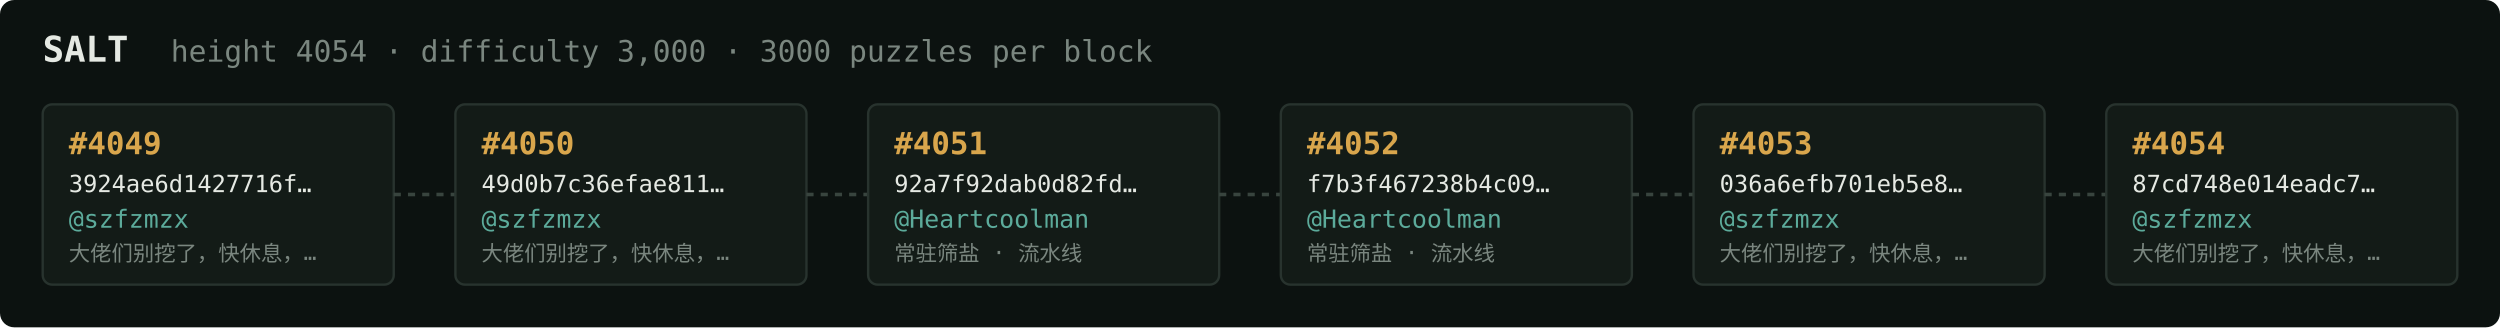
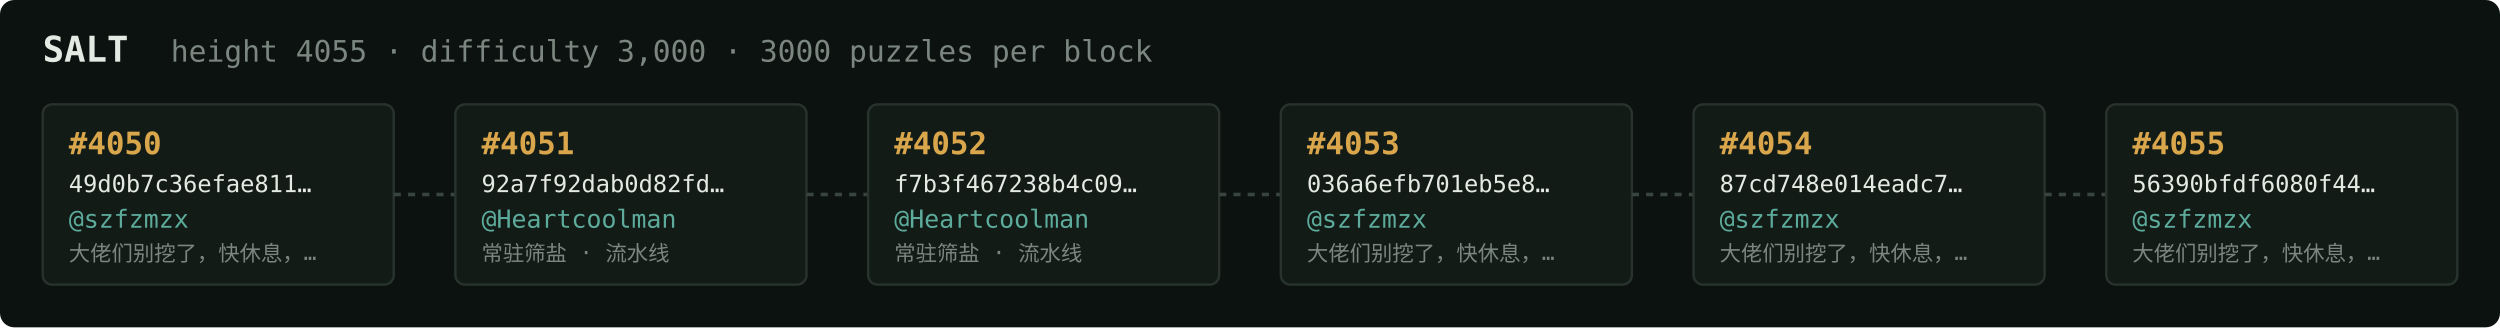
<svg xmlns="http://www.w3.org/2000/svg" width="1054" height="138" viewBox="0 0 1054 138" font-family="ui-monospace,SFMono-Regular,Menlo,monospace">
  <rect fill="#0c1210" width="1054" height="138" rx="6" />
  <text x="18" y="26" fill="#e5e9e3" font-size="15" font-weight="700">SALT</text>
-   <text x="72" y="26" fill="#7a867f" font-size="12.5">height 4054 · difficulty 3,000 · 3000 puzzles per block</text>
+   <text x="72" y="26" fill="#7a867f" font-size="12.5">height 4055 · difficulty 3,000 · 3000 puzzles per block</text>
  <rect x="18" y="44" width="148" height="76" rx="4" fill="#131b17" stroke="#28332e" stroke-width="1" />
-   <text x="29" y="65" fill="#d9a64c" font-size="13" font-weight="700">#4049</text>
-   <text x="29" y="81" fill="#e5e9e3" font-size="10">3924ae6d1427716f…</text>
+   <text x="29" y="65" fill="#d9a64c" font-size="13" font-weight="700">#4050</text>
+   <text x="29" y="81" fill="#e5e9e3" font-size="10">49d0b7c36efae811…</text>
  <text x="29" y="96" fill="#5cab9b" font-size="10.5">@szfzmzx</text>
  <text x="29" y="110" fill="#7a867f" font-size="9">大佬们别挖了，快休息，…</text>
  <line x1="166" y1="82.0" x2="192" y2="82.0" stroke="#38443e" stroke-width="1.5" stroke-dasharray="3 3" />
  <rect x="192" y="44" width="148" height="76" rx="4" fill="#131b17" stroke="#28332e" stroke-width="1" />
-   <text x="203" y="65" fill="#d9a64c" font-size="13" font-weight="700">#4050</text>
-   <text x="203" y="81" fill="#e5e9e3" font-size="10">49d0b7c36efae811…</text>
-   <text x="203" y="96" fill="#5cab9b" font-size="10.5">@szfzmzx</text>
-   <text x="203" y="110" fill="#7a867f" font-size="9">大佬们别挖了，快休息，…</text>
+   <text x="203" y="65" fill="#d9a64c" font-size="13" font-weight="700">#4051</text>
+   <text x="203" y="81" fill="#e5e9e3" font-size="10">92a7f92dab0d82fd…</text>
+   <text x="203" y="96" fill="#5cab9b" font-size="10.5">@Heartcoolman</text>
+   <text x="203" y="110" fill="#7a867f" font-size="9">常驻筛盐 · 流水线</text>
  <line x1="340" y1="82.0" x2="366" y2="82.0" stroke="#38443e" stroke-width="1.5" stroke-dasharray="3 3" />
  <rect x="366" y="44" width="148" height="76" rx="4" fill="#131b17" stroke="#28332e" stroke-width="1" />
-   <text x="377" y="65" fill="#d9a64c" font-size="13" font-weight="700">#4051</text>
-   <text x="377" y="81" fill="#e5e9e3" font-size="10">92a7f92dab0d82fd…</text>
+   <text x="377" y="65" fill="#d9a64c" font-size="13" font-weight="700">#4052</text>
+   <text x="377" y="81" fill="#e5e9e3" font-size="10">f7b3f467238b4c09…</text>
  <text x="377" y="96" fill="#5cab9b" font-size="10.5">@Heartcoolman</text>
  <text x="377" y="110" fill="#7a867f" font-size="9">常驻筛盐 · 流水线</text>
  <line x1="514" y1="82.0" x2="540" y2="82.0" stroke="#38443e" stroke-width="1.5" stroke-dasharray="3 3" />
  <rect x="540" y="44" width="148" height="76" rx="4" fill="#131b17" stroke="#28332e" stroke-width="1" />
-   <text x="551" y="65" fill="#d9a64c" font-size="13" font-weight="700">#4052</text>
-   <text x="551" y="81" fill="#e5e9e3" font-size="10">f7b3f467238b4c09…</text>
-   <text x="551" y="96" fill="#5cab9b" font-size="10.5">@Heartcoolman</text>
-   <text x="551" y="110" fill="#7a867f" font-size="9">常驻筛盐 · 流水线</text>
+   <text x="551" y="65" fill="#d9a64c" font-size="13" font-weight="700">#4053</text>
+   <text x="551" y="81" fill="#e5e9e3" font-size="10">036a6efb701eb5e8…</text>
+   <text x="551" y="96" fill="#5cab9b" font-size="10.5">@szfzmzx</text>
+   <text x="551" y="110" fill="#7a867f" font-size="9">大佬们别挖了，快休息，…</text>
  <line x1="688" y1="82.0" x2="714" y2="82.0" stroke="#38443e" stroke-width="1.5" stroke-dasharray="3 3" />
  <rect x="714" y="44" width="148" height="76" rx="4" fill="#131b17" stroke="#28332e" stroke-width="1" />
-   <text x="725" y="65" fill="#d9a64c" font-size="13" font-weight="700">#4053</text>
-   <text x="725" y="81" fill="#e5e9e3" font-size="10">036a6efb701eb5e8…</text>
+   <text x="725" y="65" fill="#d9a64c" font-size="13" font-weight="700">#4054</text>
+   <text x="725" y="81" fill="#e5e9e3" font-size="10">87cd748e014eadc7…</text>
  <text x="725" y="96" fill="#5cab9b" font-size="10.5">@szfzmzx</text>
  <text x="725" y="110" fill="#7a867f" font-size="9">大佬们别挖了，快休息，…</text>
  <line x1="862" y1="82.0" x2="888" y2="82.0" stroke="#38443e" stroke-width="1.5" stroke-dasharray="3 3" />
  <rect x="888" y="44" width="148" height="76" rx="4" fill="#131b17" stroke="#28332e" stroke-width="1" />
-   <text x="899" y="65" fill="#d9a64c" font-size="13" font-weight="700">#4054</text>
-   <text x="899" y="81" fill="#e5e9e3" font-size="10">87cd748e014eadc7…</text>
+   <text x="899" y="65" fill="#d9a64c" font-size="13" font-weight="700">#4055</text>
+   <text x="899" y="81" fill="#e5e9e3" font-size="10">56390bfdf6080f44…</text>
  <text x="899" y="96" fill="#5cab9b" font-size="10.5">@szfzmzx</text>
  <text x="899" y="110" fill="#7a867f" font-size="9">大佬们别挖了，快休息，…</text>
</svg>
